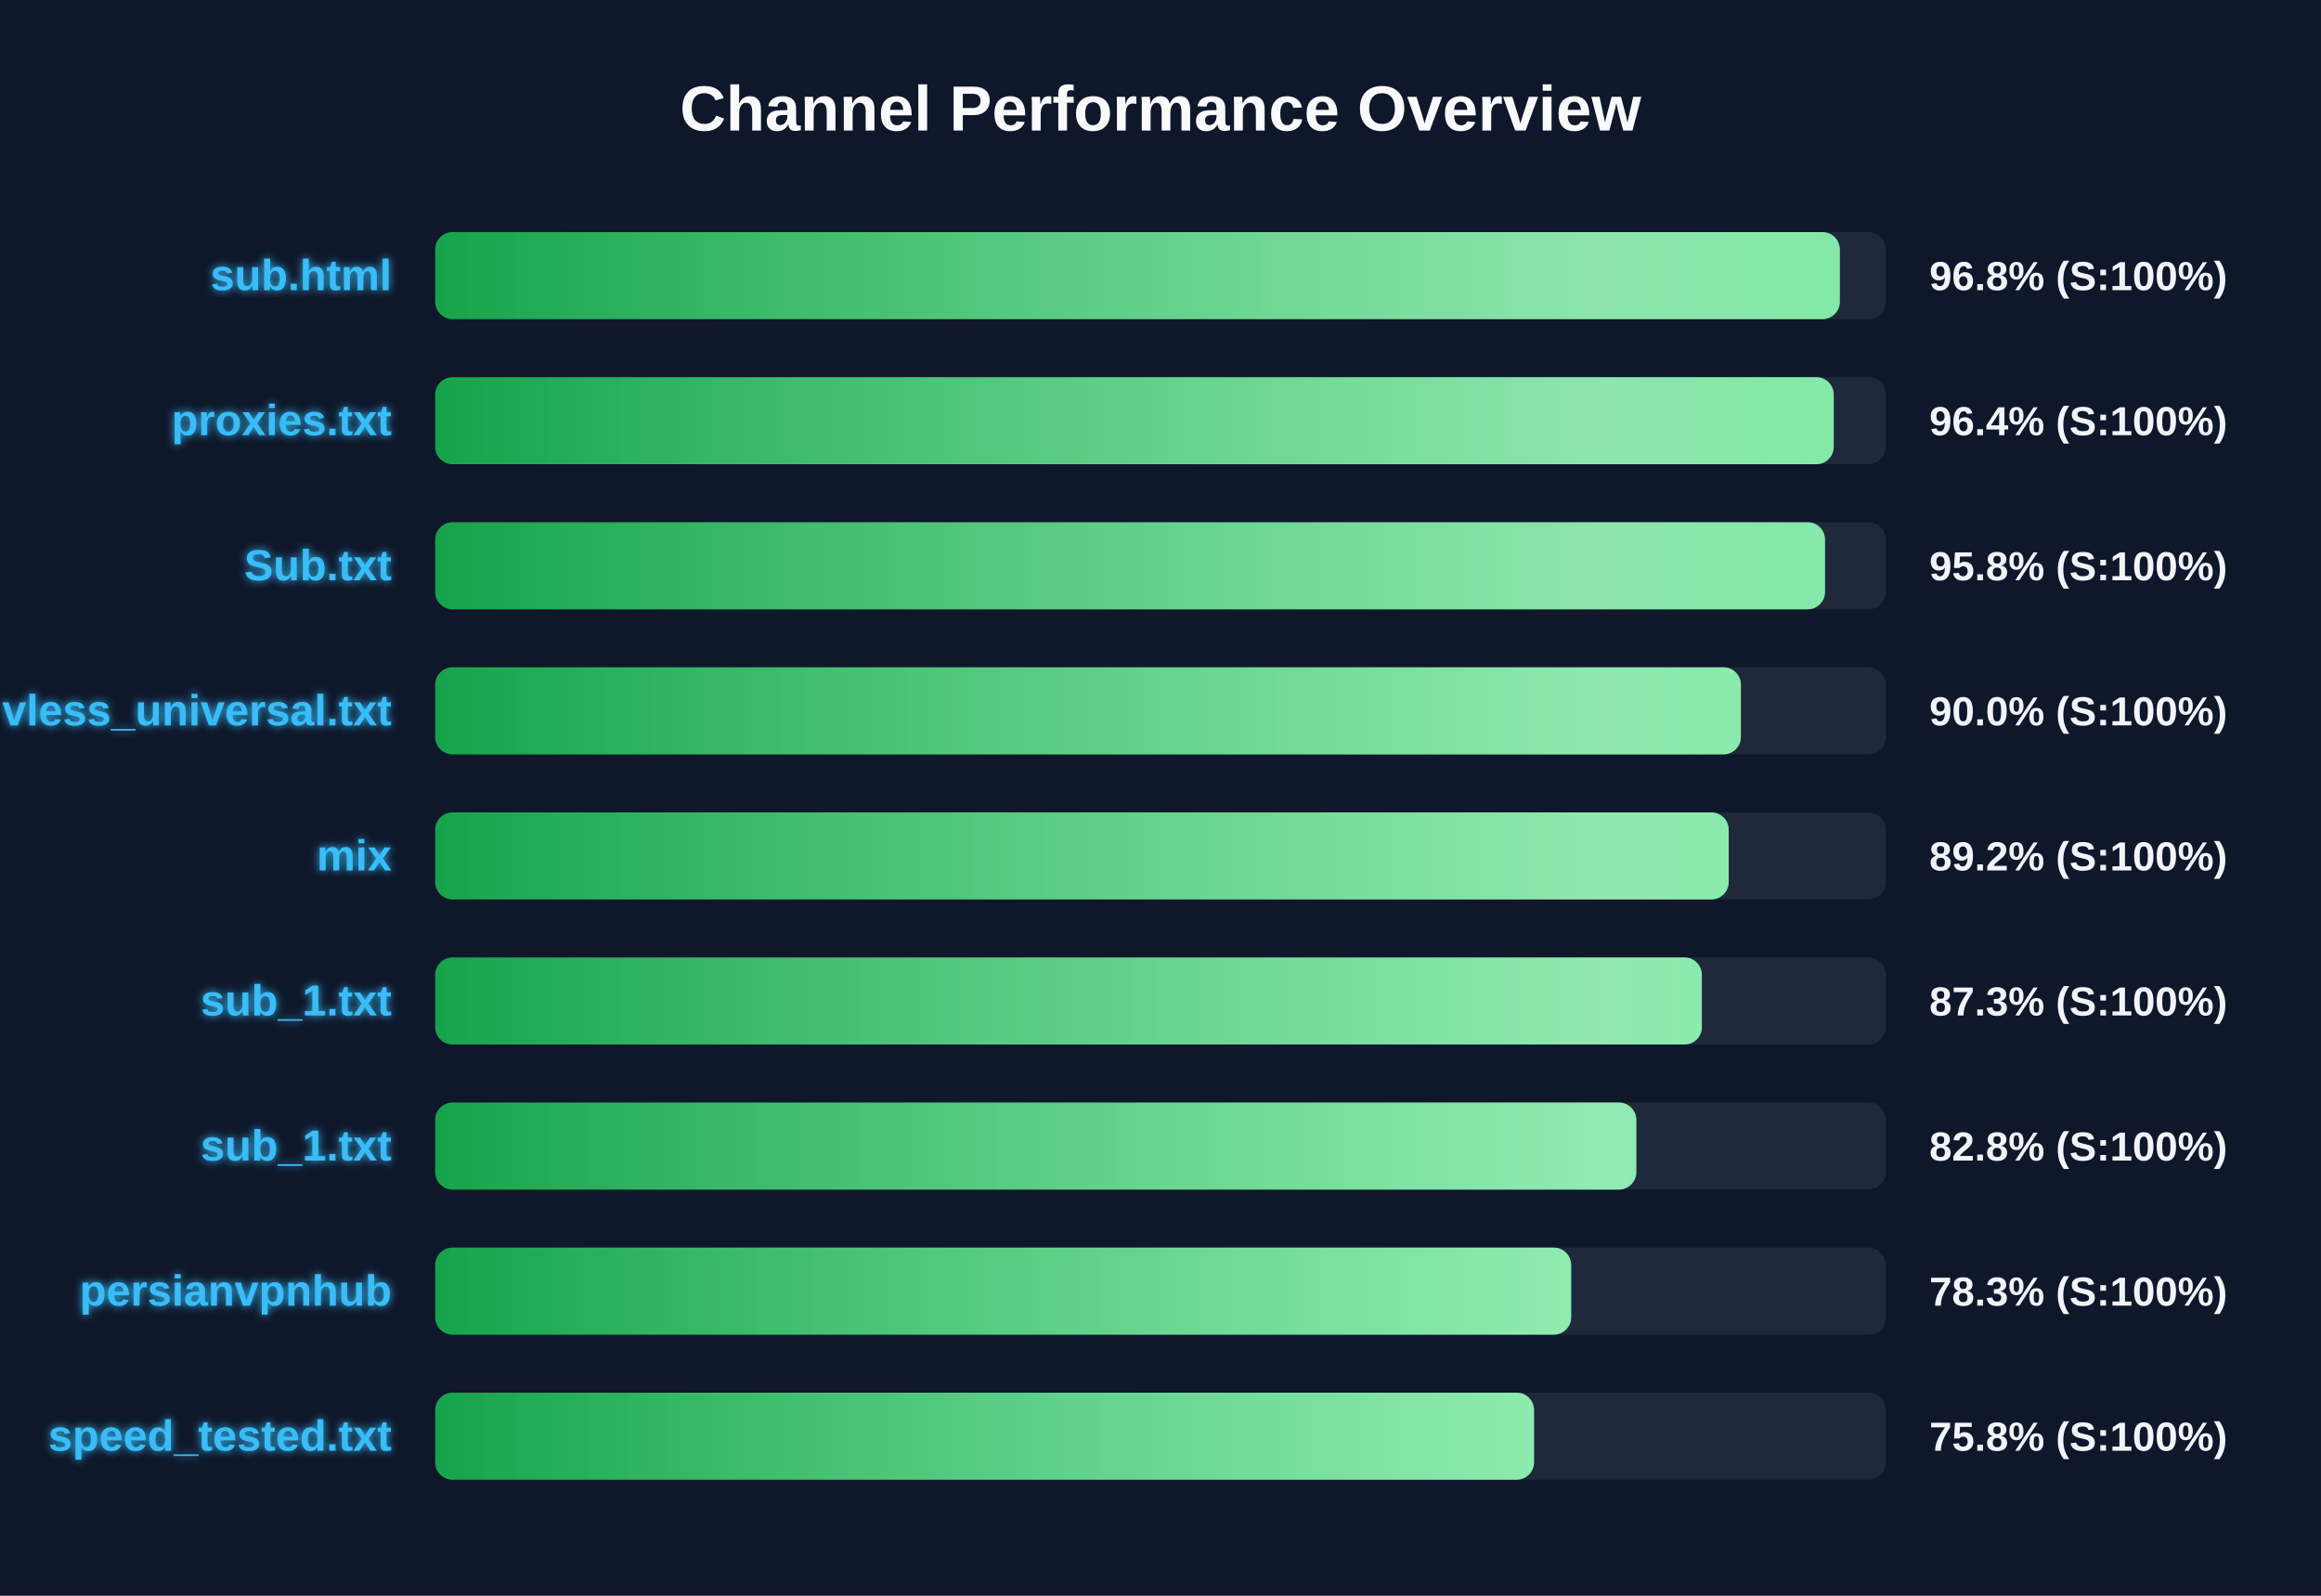
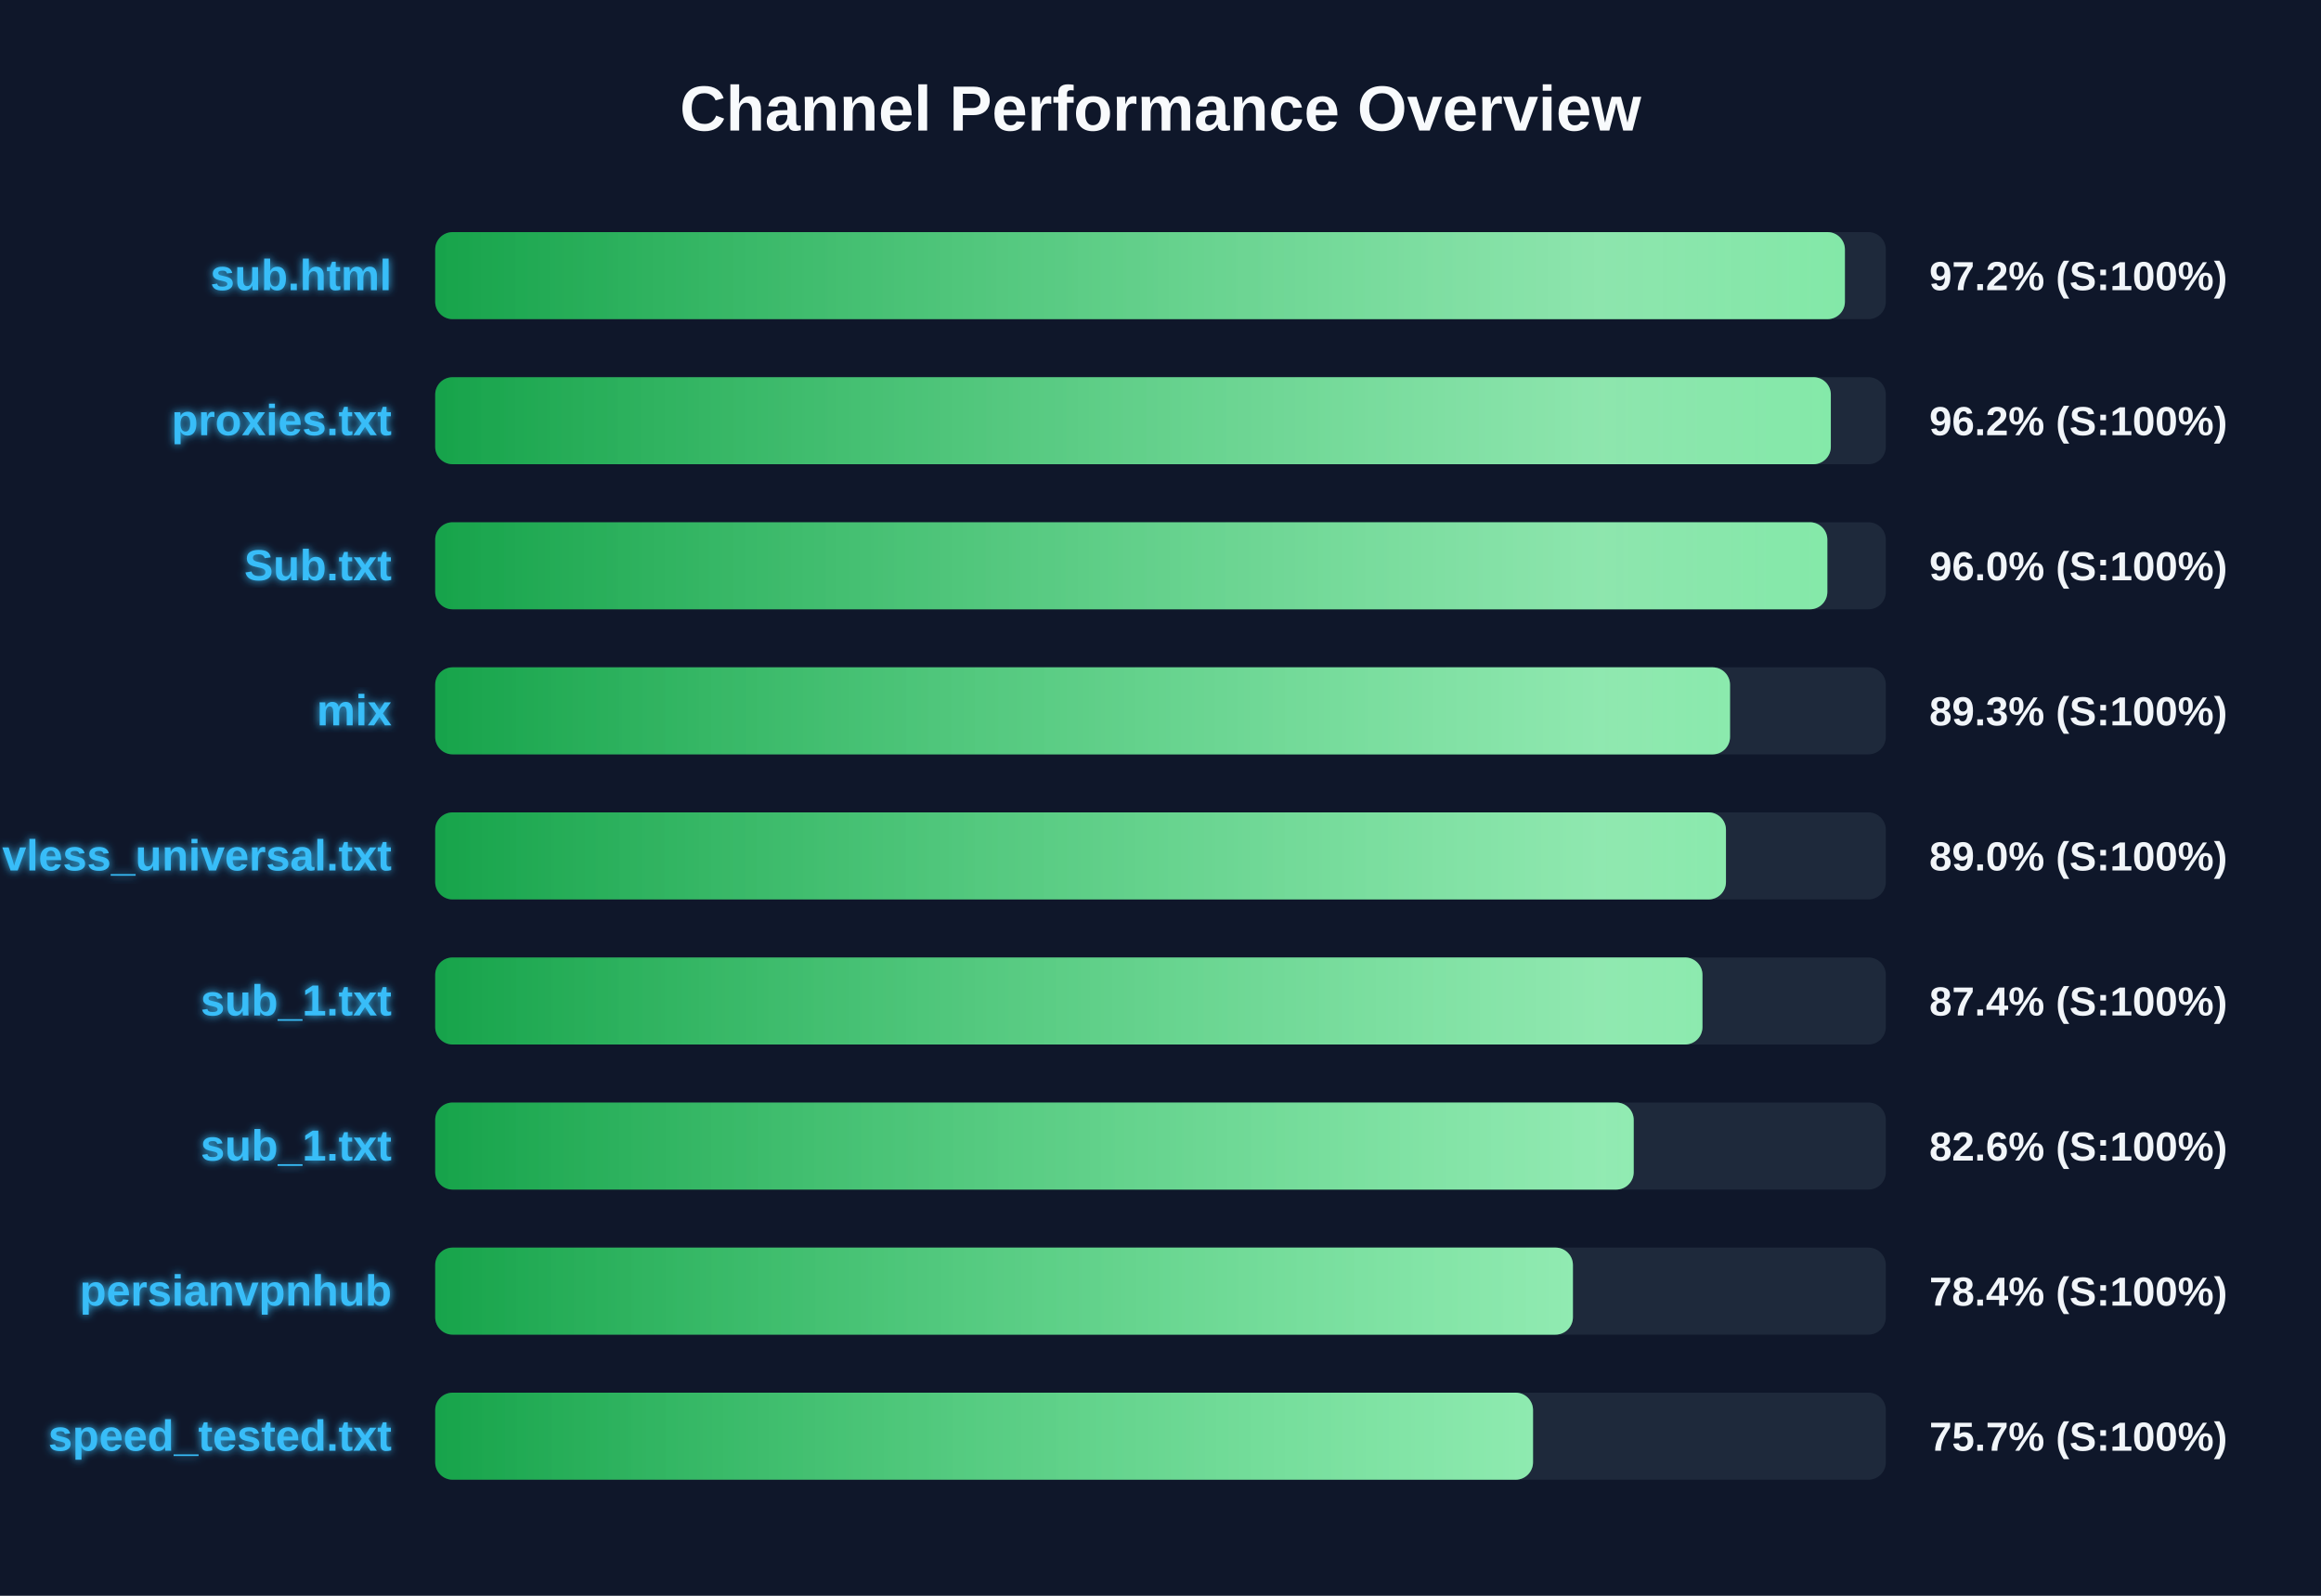
<svg xmlns="http://www.w3.org/2000/svg" width="800" height="550" version="1.1">
  <defs>
    <linearGradient id="grad-green" x1="0%" y1="0%" x2="100%" y2="0%">
      <stop offset="0%" stop-color="#16a34a" />
      <stop offset="100%" stop-color="#4ade80" />
    </linearGradient>
    <linearGradient id="grad-yellow" x1="0%" y1="0%" x2="100%" y2="0%">
      <stop offset="0%" stop-color="#ca8a04" />
      <stop offset="100%" stop-color="#fde047" />
    </linearGradient>
    <linearGradient id="grad-red" x1="0%" y1="0%" x2="100%" y2="0%">
      <stop offset="0%" stop-color="#dc2626" />
      <stop offset="100%" stop-color="#f87171" />
    </linearGradient>
    <linearGradient id="shimmer" x1="0%" y1="0%" x2="100%" y2="0%">
      <stop offset="0%" stop-color="rgba(255,255,255,0)" />
      <stop offset="50%" stop-color="rgba(255,255,255,0.4)" />
      <stop offset="100%" stop-color="rgba(255,255,255,0)" />
    </linearGradient>
    <filter id="glow" x="-20%" y="-20%" width="140%" height="140%">
      <feGaussianBlur stdDeviation="1.5" result="blur" />
      <feComposite in="SourceGraphic" in2="blur" operator="over" />
    </filter>
  </defs>
  <style>
        .bg-rect { fill: #0f172a; }
        .title { font: bold 22px 'Segoe UI', Arial, sans-serif; fill: #f8fafc; }
        .row { font: bold 15px 'Segoe UI', Arial, sans-serif; fill: #38bdf8; filter: url(#glow); }
        .score { font: bold 14px 'Segoe UI', Arial, sans-serif; fill: #f1f5f9; }
        @keyframes shimmer-anim {
            0% { transform: translateX(-100%); }
            100% { transform: translateX(200%); }
        }
        .shimmer-rect {
            animation: shimmer-anim 2.5s infinite linear;
        }
    </style>
  <rect width="100%" height="100%" class="bg-rect" />
  <text x="400" y="45" text-anchor="middle" class="title">Channel Performance Overview</text>
  <rect x="150" y="80" width="500" height="30" fill="#1e293b" rx="6" />
  <clipPath id="clip-0">
-     <rect x="150" y="80" width="484.15" height="30" rx="6" />
+     <rect x="150" y="80" width="485.9" height="30" rx="6" />
  </clipPath>
-   <rect x="150" y="80" width="484.15" height="30" fill="url(#grad-green)" rx="6" />
+   <rect x="150" y="80" width="485.9" height="30" fill="url(#grad-green)" rx="6" />
  <g clip-path="url(#clip-0)">
    <rect x="150" y="80" width="100%" height="30" fill="url(#shimmer)" class="shimmer-rect" />
  </g>
  <text x="135" y="100" text-anchor="end" class="row">sub.html</text>
-   <text x="665" y="100" text-anchor="start" class="score">96.8% (S:100%)</text>
+   <text x="665" y="100" text-anchor="start" class="score">97.2% (S:100%)</text>
  <rect x="150" y="130" width="500" height="30" fill="#1e293b" rx="6" />
  <clipPath id="clip-1">
-     <rect x="150" y="130" width="482.05" height="30" rx="6" />
+     <rect x="150" y="130" width="481.05" height="30" rx="6" />
  </clipPath>
-   <rect x="150" y="130" width="482.05" height="30" fill="url(#grad-green)" rx="6" />
+   <rect x="150" y="130" width="481.05" height="30" fill="url(#grad-green)" rx="6" />
  <g clip-path="url(#clip-1)">
    <rect x="150" y="130" width="100%" height="30" fill="url(#shimmer)" class="shimmer-rect" />
  </g>
  <text x="135" y="150" text-anchor="end" class="row">proxies.txt</text>
-   <text x="665" y="150" text-anchor="start" class="score">96.4% (S:100%)</text>
+   <text x="665" y="150" text-anchor="start" class="score">96.2% (S:100%)</text>
  <rect x="150" y="180" width="500" height="30" fill="#1e293b" rx="6" />
  <clipPath id="clip-2">
-     <rect x="150" y="180" width="479.05" height="30" rx="6" />
+     <rect x="150" y="180" width="479.85" height="30" rx="6" />
  </clipPath>
-   <rect x="150" y="180" width="479.05" height="30" fill="url(#grad-green)" rx="6" />
+   <rect x="150" y="180" width="479.85" height="30" fill="url(#grad-green)" rx="6" />
  <g clip-path="url(#clip-2)">
    <rect x="150" y="180" width="100%" height="30" fill="url(#shimmer)" class="shimmer-rect" />
  </g>
  <text x="135" y="200" text-anchor="end" class="row">Sub.txt</text>
-   <text x="665" y="200" text-anchor="start" class="score">95.8% (S:100%)</text>
+   <text x="665" y="200" text-anchor="start" class="score">96.0% (S:100%)</text>
  <rect x="150" y="230" width="500" height="30" fill="#1e293b" rx="6" />
  <clipPath id="clip-3">
-     <rect x="150" y="230" width="450.05" height="30" rx="6" />
+     <rect x="150" y="230" width="446.3" height="30" rx="6" />
  </clipPath>
-   <rect x="150" y="230" width="450.05" height="30" fill="url(#grad-green)" rx="6" />
+   <rect x="150" y="230" width="446.3" height="30" fill="url(#grad-green)" rx="6" />
  <g clip-path="url(#clip-3)">
    <rect x="150" y="230" width="100%" height="30" fill="url(#shimmer)" class="shimmer-rect" />
  </g>
-   <text x="135" y="250" text-anchor="end" class="row">vless_universal.txt</text>
-   <text x="665" y="250" text-anchor="start" class="score">90.0% (S:100%)</text>
+   <text x="135" y="250" text-anchor="end" class="row">mix</text>
+   <text x="665" y="250" text-anchor="start" class="score">89.3% (S:100%)</text>
  <rect x="150" y="280" width="500" height="30" fill="#1e293b" rx="6" />
  <clipPath id="clip-4">
-     <rect x="150" y="280" width="445.85" height="30" rx="6" />
+     <rect x="150" y="280" width="444.9" height="30" rx="6" />
  </clipPath>
-   <rect x="150" y="280" width="445.85" height="30" fill="url(#grad-green)" rx="6" />
+   <rect x="150" y="280" width="444.9" height="30" fill="url(#grad-green)" rx="6" />
  <g clip-path="url(#clip-4)">
    <rect x="150" y="280" width="100%" height="30" fill="url(#shimmer)" class="shimmer-rect" />
  </g>
-   <text x="135" y="300" text-anchor="end" class="row">mix</text>
-   <text x="665" y="300" text-anchor="start" class="score">89.2% (S:100%)</text>
+   <text x="135" y="300" text-anchor="end" class="row">vless_universal.txt</text>
+   <text x="665" y="300" text-anchor="start" class="score">89.0% (S:100%)</text>
  <rect x="150" y="330" width="500" height="30" fill="#1e293b" rx="6" />
  <clipPath id="clip-5">
-     <rect x="150" y="330" width="436.6" height="30" rx="6" />
+     <rect x="150" y="330" width="436.8" height="30" rx="6" />
  </clipPath>
-   <rect x="150" y="330" width="436.6" height="30" fill="url(#grad-green)" rx="6" />
+   <rect x="150" y="330" width="436.8" height="30" fill="url(#grad-green)" rx="6" />
  <g clip-path="url(#clip-5)">
    <rect x="150" y="330" width="100%" height="30" fill="url(#shimmer)" class="shimmer-rect" />
  </g>
  <text x="135" y="350" text-anchor="end" class="row">sub_1.txt</text>
-   <text x="665" y="350" text-anchor="start" class="score">87.3% (S:100%)</text>
+   <text x="665" y="350" text-anchor="start" class="score">87.4% (S:100%)</text>
  <rect x="150" y="380" width="500" height="30" fill="#1e293b" rx="6" />
  <clipPath id="clip-6">
-     <rect x="150" y="380" width="414.0" height="30" rx="6" />
+     <rect x="150" y="380" width="413.1" height="30" rx="6" />
  </clipPath>
-   <rect x="150" y="380" width="414.0" height="30" fill="url(#grad-green)" rx="6" />
+   <rect x="150" y="380" width="413.1" height="30" fill="url(#grad-green)" rx="6" />
  <g clip-path="url(#clip-6)">
    <rect x="150" y="380" width="100%" height="30" fill="url(#shimmer)" class="shimmer-rect" />
  </g>
  <text x="135" y="400" text-anchor="end" class="row">sub_1.txt</text>
-   <text x="665" y="400" text-anchor="start" class="score">82.8% (S:100%)</text>
+   <text x="665" y="400" text-anchor="start" class="score">82.6% (S:100%)</text>
  <rect x="150" y="430" width="500" height="30" fill="#1e293b" rx="6" />
  <clipPath id="clip-7">
-     <rect x="150" y="430" width="391.55" height="30" rx="6" />
+     <rect x="150" y="430" width="392.15" height="30" rx="6" />
  </clipPath>
-   <rect x="150" y="430" width="391.55" height="30" fill="url(#grad-green)" rx="6" />
+   <rect x="150" y="430" width="392.15" height="30" fill="url(#grad-green)" rx="6" />
  <g clip-path="url(#clip-7)">
    <rect x="150" y="430" width="100%" height="30" fill="url(#shimmer)" class="shimmer-rect" />
  </g>
  <text x="135" y="450" text-anchor="end" class="row">persianvpnhub</text>
-   <text x="665" y="450" text-anchor="start" class="score">78.3% (S:100%)</text>
+   <text x="665" y="450" text-anchor="start" class="score">78.4% (S:100%)</text>
  <rect x="150" y="480" width="500" height="30" fill="#1e293b" rx="6" />
  <clipPath id="clip-8">
-     <rect x="150" y="480" width="378.75" height="30" rx="6" />
+     <rect x="150" y="480" width="378.4" height="30" rx="6" />
  </clipPath>
-   <rect x="150" y="480" width="378.75" height="30" fill="url(#grad-green)" rx="6" />
+   <rect x="150" y="480" width="378.4" height="30" fill="url(#grad-green)" rx="6" />
  <g clip-path="url(#clip-8)">
    <rect x="150" y="480" width="100%" height="30" fill="url(#shimmer)" class="shimmer-rect" />
  </g>
  <text x="135" y="500" text-anchor="end" class="row">speed_tested.txt</text>
-   <text x="665" y="500" text-anchor="start" class="score">75.8% (S:100%)</text>
+   <text x="665" y="500" text-anchor="start" class="score">75.7% (S:100%)</text>
</svg>
